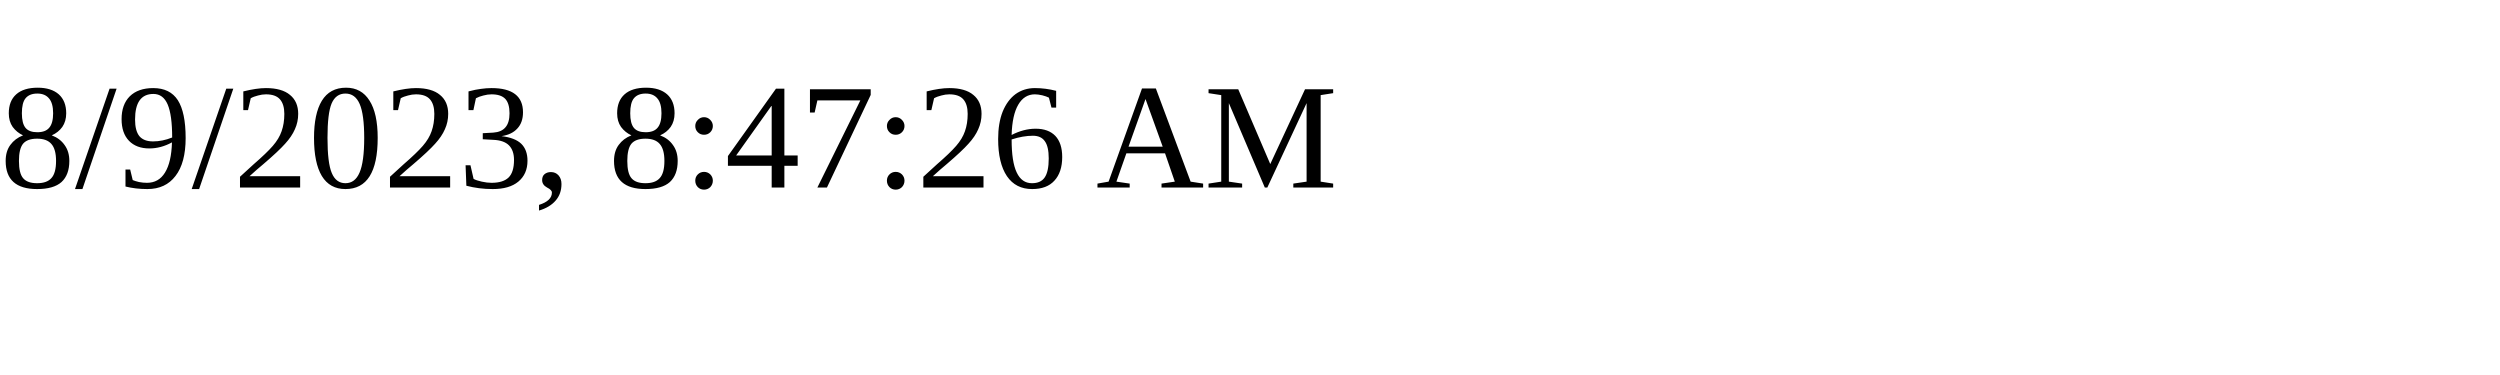
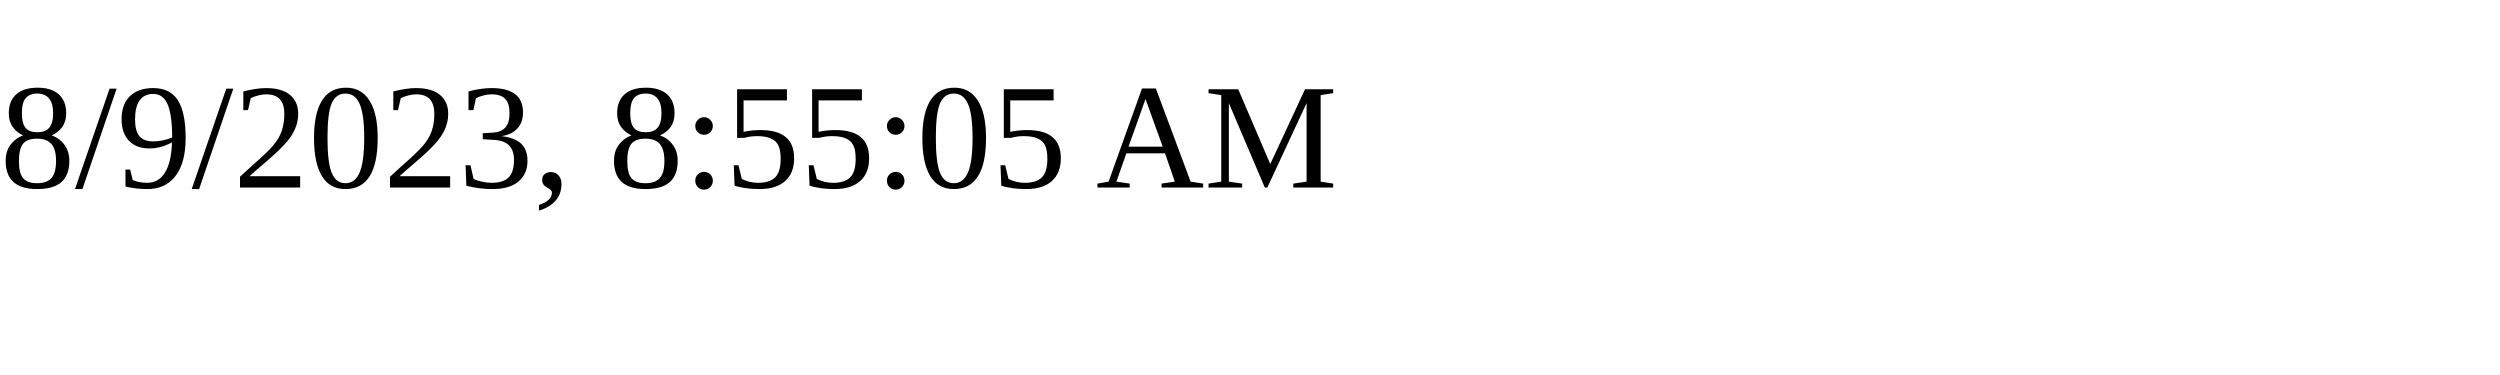
<svg xmlns="http://www.w3.org/2000/svg" height="30" width="200">
-   <text x="0" y="15">8/9/2023, 8:47:26 AM</text>
+   <text x="0" y="15">8/9/2023, 8:55:05 AM</text>
</svg>
